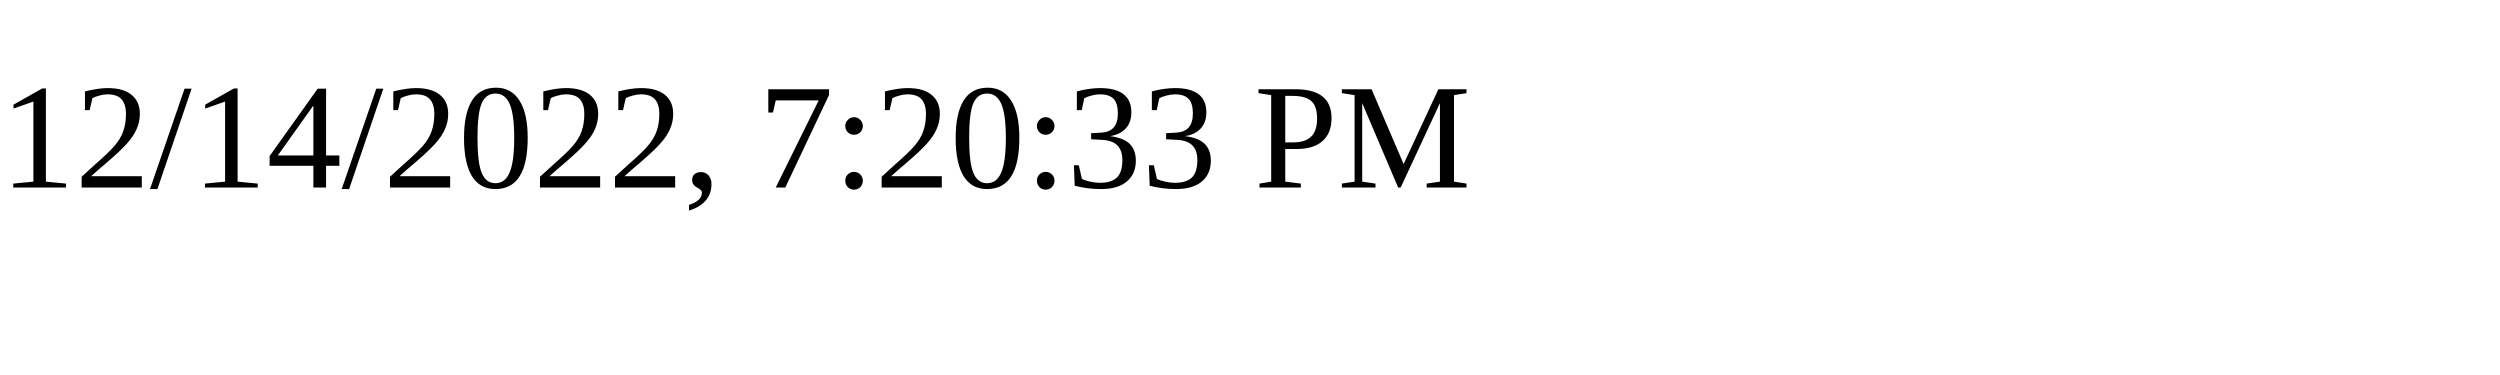
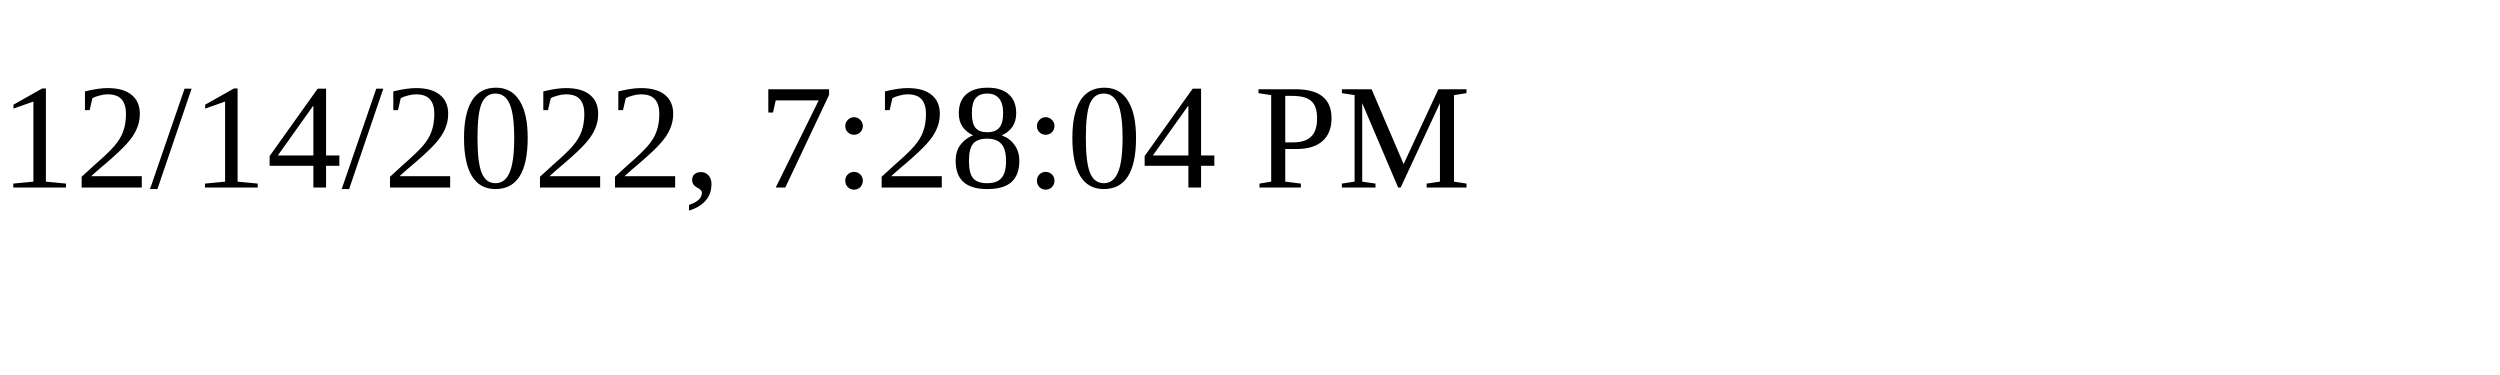
<svg xmlns="http://www.w3.org/2000/svg" height="30" width="200">
-   <text x="0" y="15">12/14/2022, 7:20:33 PM</text>
+   <text x="0" y="15">12/14/2022, 7:28:04 PM</text>
</svg>
